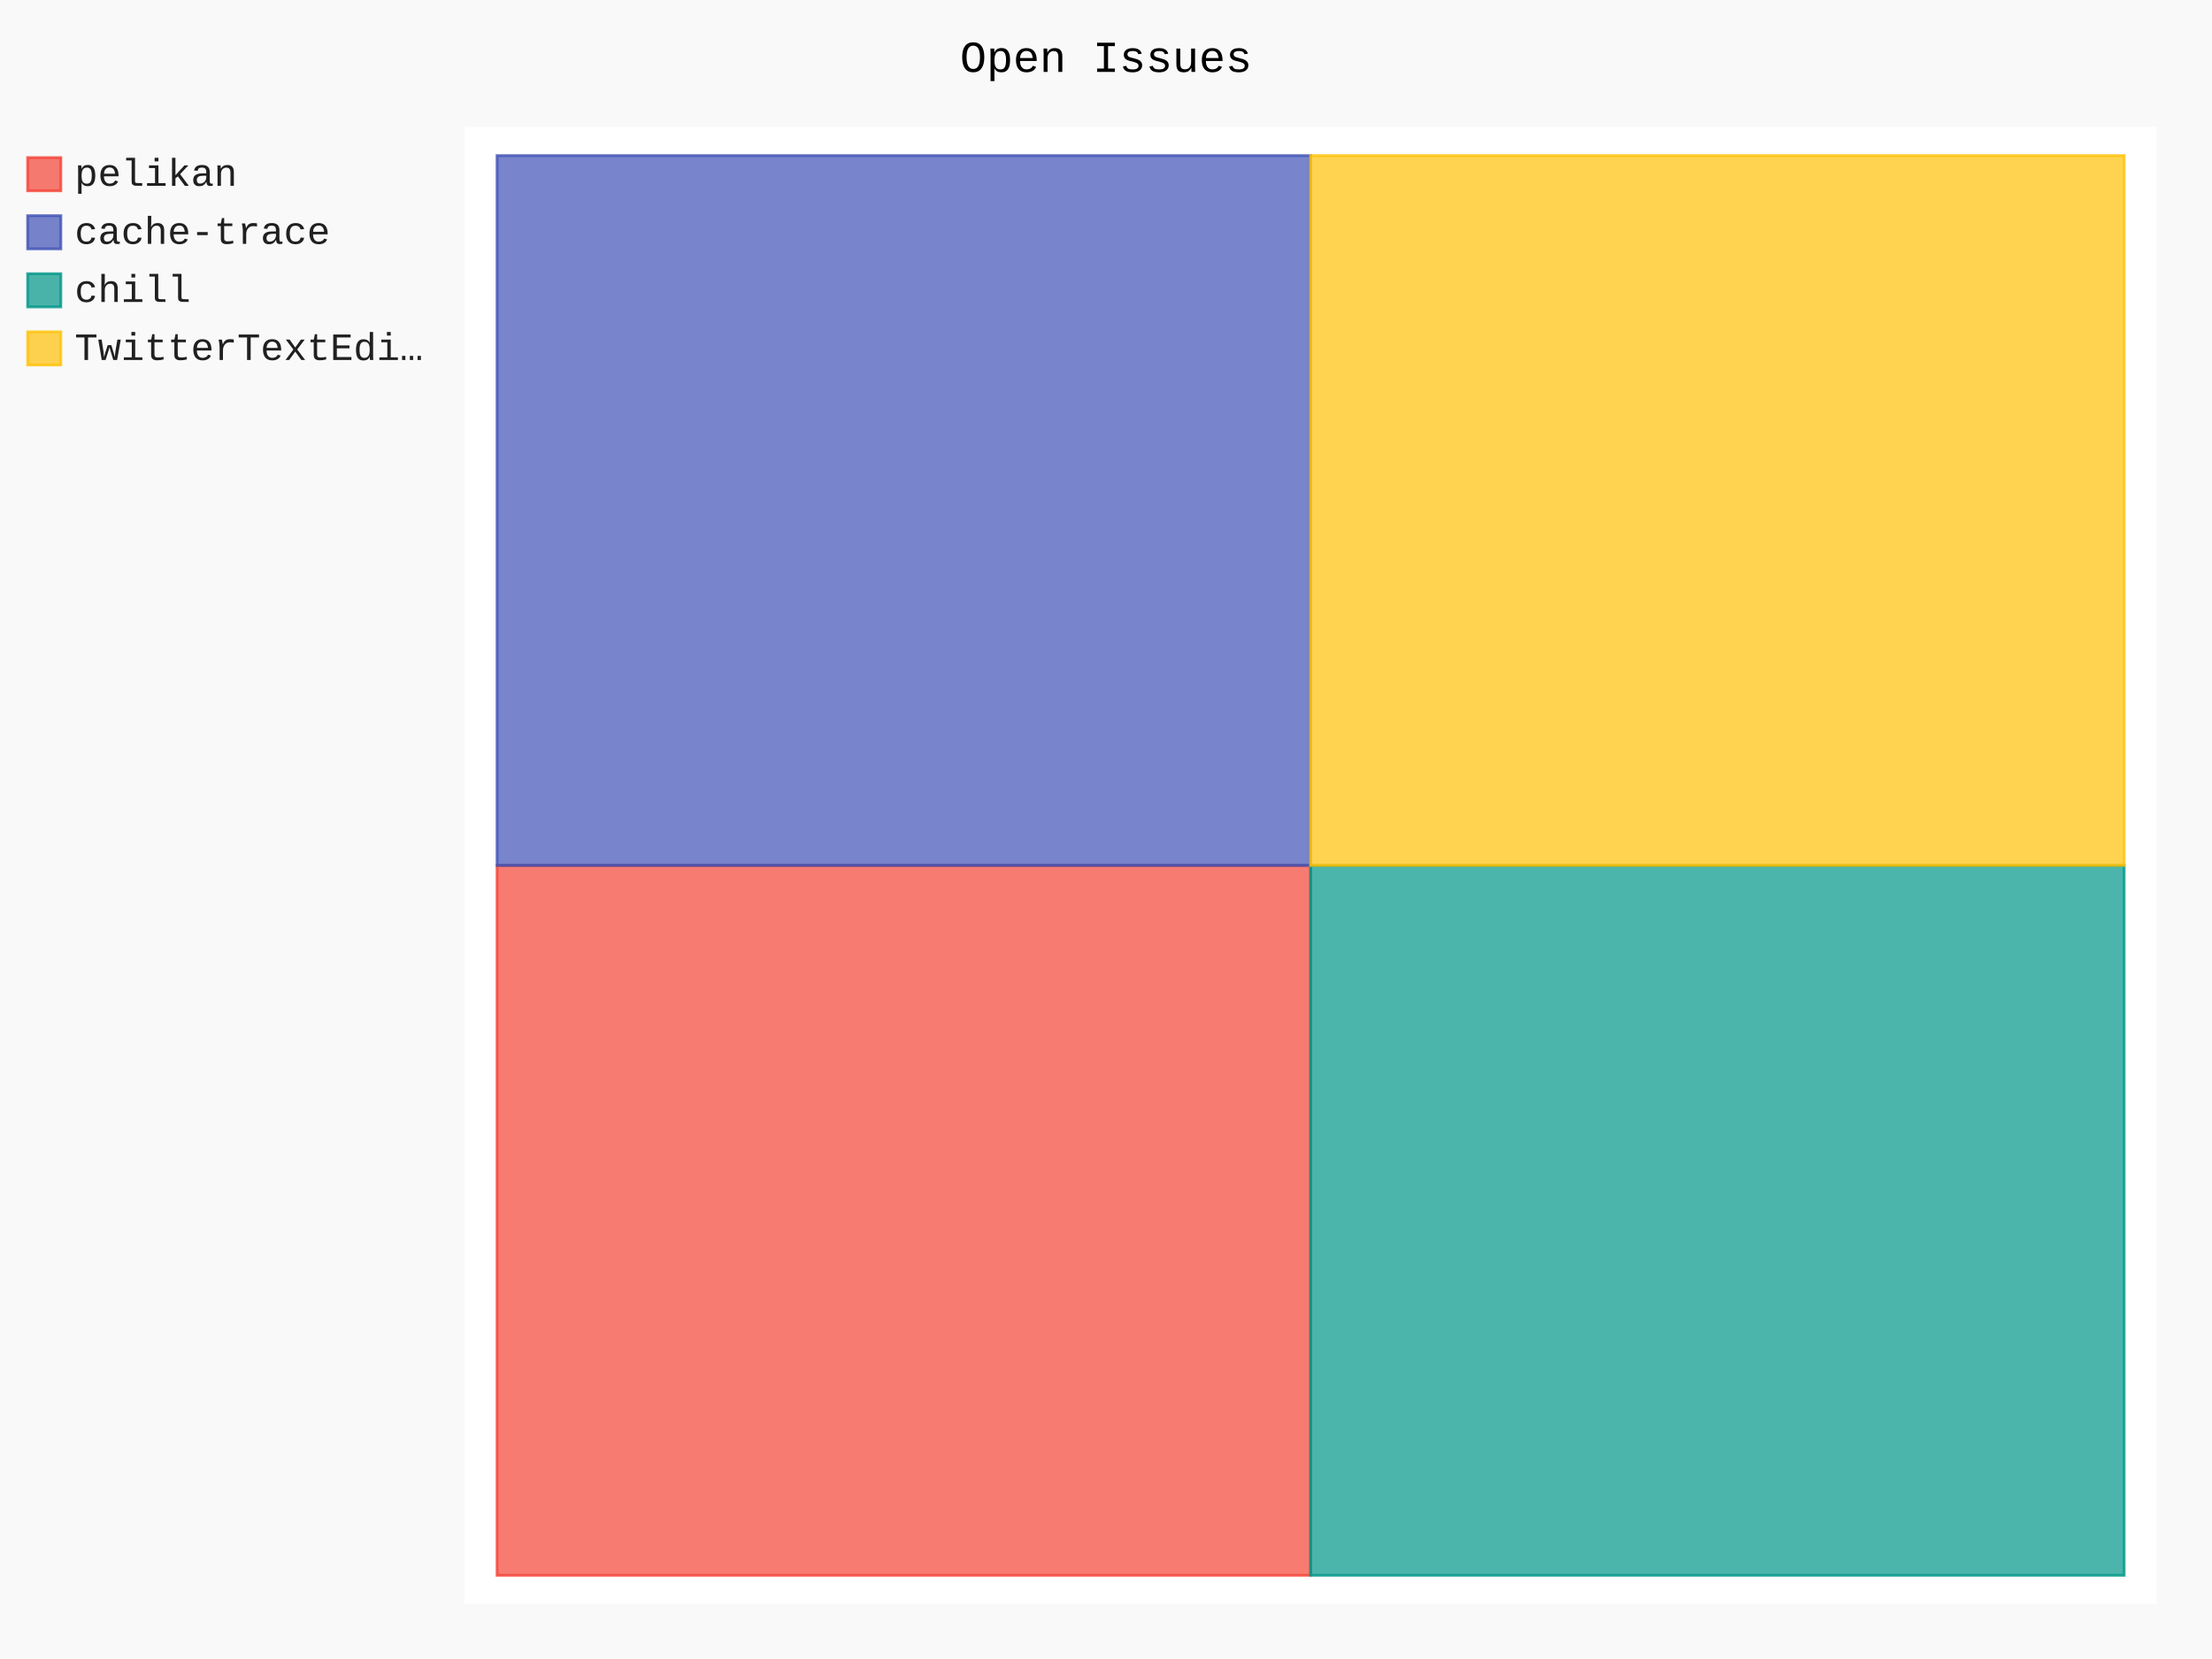
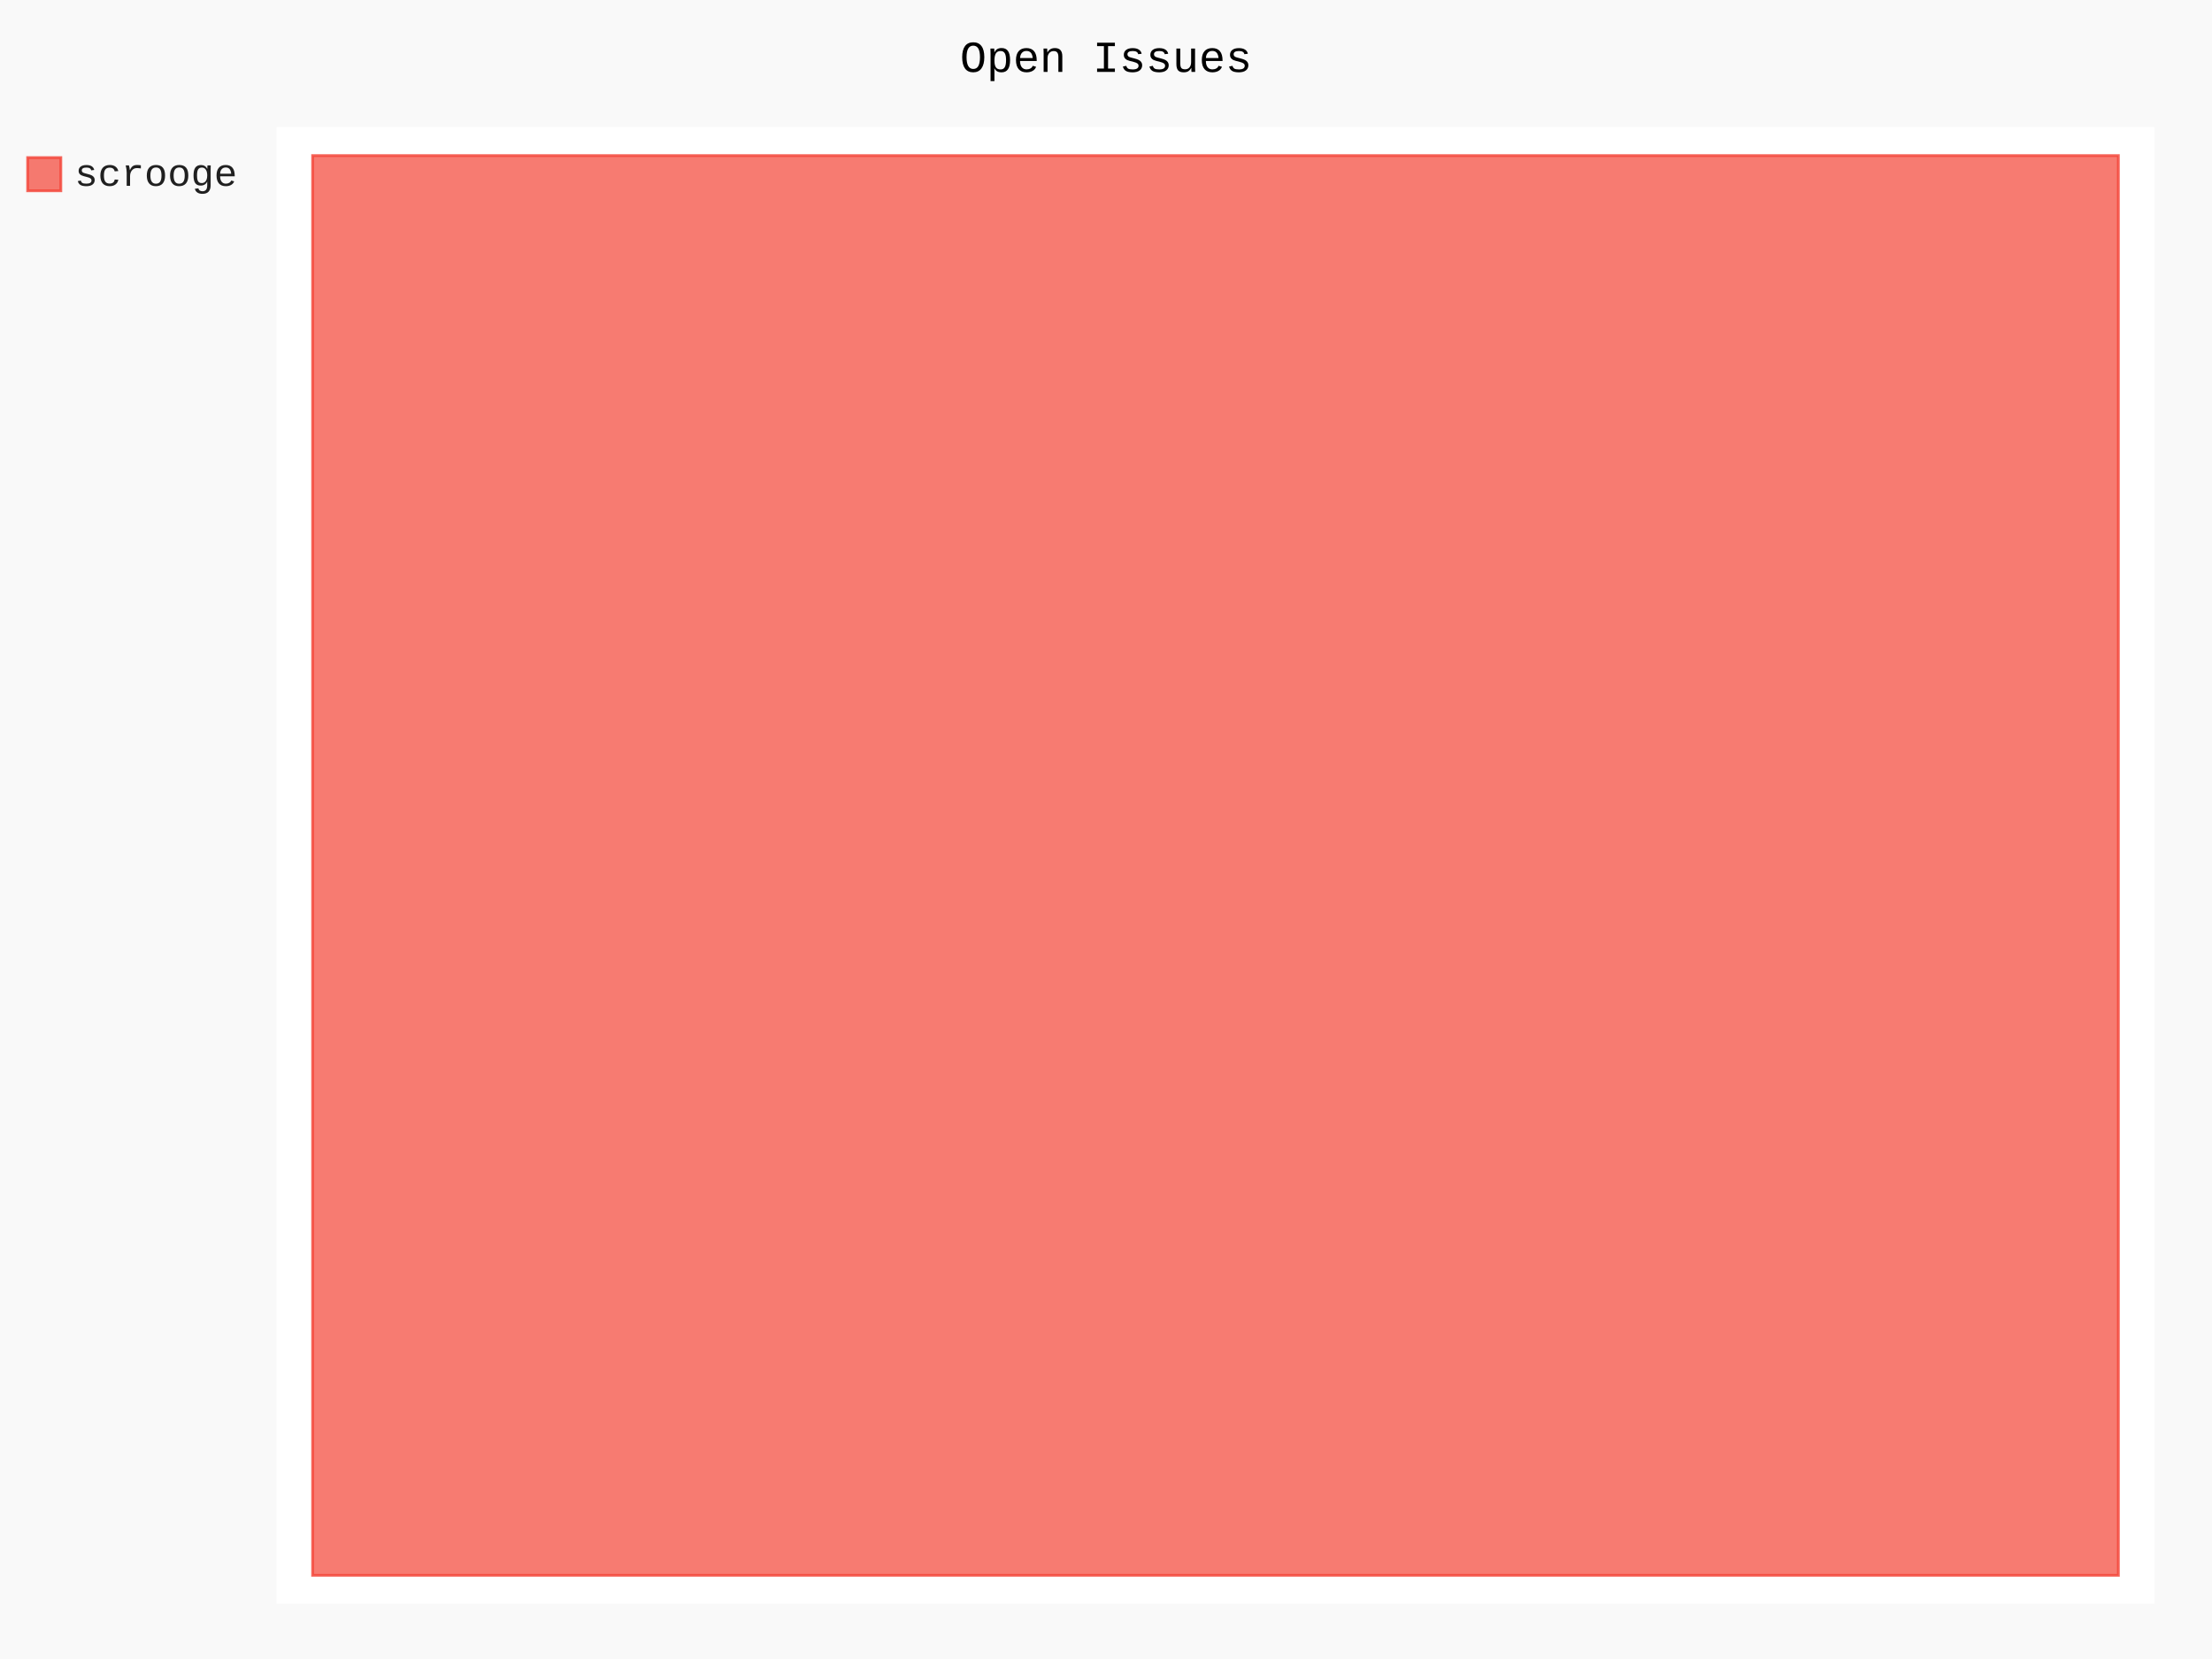
- <svg xmlns="http://www.w3.org/2000/svg" id="chart-e9ca3b09-861d-479a-9147-89568bb9cc58" class="pygal-chart" viewBox="0 0 800 600">
+ <svg xmlns="http://www.w3.org/2000/svg" id="chart-1f39eafb-a004-47e3-8e59-8696235c3428" class="pygal-chart" viewBox="0 0 800 600">
  <defs>
-     <style type="text/css">#chart-e9ca3b09-861d-479a-9147-89568bb9cc58{-webkit-user-select:none;-webkit-font-smoothing:antialiased;font-family:Consolas,"Liberation Mono",Menlo,Courier,monospace}#chart-e9ca3b09-861d-479a-9147-89568bb9cc58 .title{font-family:Consolas,"Liberation Mono",Menlo,Courier,monospace;font-size:16px}#chart-e9ca3b09-861d-479a-9147-89568bb9cc58 .legends .legend text{font-family:Consolas,"Liberation Mono",Menlo,Courier,monospace;font-size:14px}#chart-e9ca3b09-861d-479a-9147-89568bb9cc58 .axis text{font-family:Consolas,"Liberation Mono",Menlo,Courier,monospace;font-size:10px}#chart-e9ca3b09-861d-479a-9147-89568bb9cc58 .axis text.major{font-family:Consolas,"Liberation Mono",Menlo,Courier,monospace;font-size:10px}#chart-e9ca3b09-861d-479a-9147-89568bb9cc58 .text-overlay text.value{font-family:Consolas,"Liberation Mono",Menlo,Courier,monospace;font-size:16px}#chart-e9ca3b09-861d-479a-9147-89568bb9cc58 .text-overlay text.label{font-family:Consolas,"Liberation Mono",Menlo,Courier,monospace;font-size:10px}#chart-e9ca3b09-861d-479a-9147-89568bb9cc58 .tooltip{font-family:Consolas,"Liberation Mono",Menlo,Courier,monospace;font-size:14px}#chart-e9ca3b09-861d-479a-9147-89568bb9cc58 text.no_data{font-family:Consolas,"Liberation Mono",Menlo,Courier,monospace;font-size:64px}
- #chart-e9ca3b09-861d-479a-9147-89568bb9cc58{background-color:rgba(249,249,249,1)}#chart-e9ca3b09-861d-479a-9147-89568bb9cc58 path,#chart-e9ca3b09-861d-479a-9147-89568bb9cc58 line,#chart-e9ca3b09-861d-479a-9147-89568bb9cc58 rect,#chart-e9ca3b09-861d-479a-9147-89568bb9cc58 circle{-webkit-transition:150ms;-moz-transition:150ms;transition:150ms}#chart-e9ca3b09-861d-479a-9147-89568bb9cc58 .graph &gt; .background{fill:rgba(249,249,249,1)}#chart-e9ca3b09-861d-479a-9147-89568bb9cc58 .plot &gt; .background{fill:rgba(255,255,255,1)}#chart-e9ca3b09-861d-479a-9147-89568bb9cc58 .graph{fill:rgba(0,0,0,.87)}#chart-e9ca3b09-861d-479a-9147-89568bb9cc58 text.no_data{fill:rgba(0,0,0,1)}#chart-e9ca3b09-861d-479a-9147-89568bb9cc58 .title{fill:rgba(0,0,0,1)}#chart-e9ca3b09-861d-479a-9147-89568bb9cc58 .legends .legend text{fill:rgba(0,0,0,.87)}#chart-e9ca3b09-861d-479a-9147-89568bb9cc58 .legends .legend:hover text{fill:rgba(0,0,0,1)}#chart-e9ca3b09-861d-479a-9147-89568bb9cc58 .axis .line{stroke:rgba(0,0,0,1)}#chart-e9ca3b09-861d-479a-9147-89568bb9cc58 .axis .guide.line{stroke:rgba(0,0,0,.54)}#chart-e9ca3b09-861d-479a-9147-89568bb9cc58 .axis .major.line{stroke:rgba(0,0,0,.87)}#chart-e9ca3b09-861d-479a-9147-89568bb9cc58 .axis text.major{fill:rgba(0,0,0,1)}#chart-e9ca3b09-861d-479a-9147-89568bb9cc58 .axis.y .guides:hover .guide.line,#chart-e9ca3b09-861d-479a-9147-89568bb9cc58 .line-graph .axis.x .guides:hover .guide.line,#chart-e9ca3b09-861d-479a-9147-89568bb9cc58 .stackedline-graph .axis.x .guides:hover .guide.line,#chart-e9ca3b09-861d-479a-9147-89568bb9cc58 .xy-graph .axis.x .guides:hover .guide.line{stroke:rgba(0,0,0,1)}#chart-e9ca3b09-861d-479a-9147-89568bb9cc58 .axis .guides:hover text{fill:rgba(0,0,0,1)}#chart-e9ca3b09-861d-479a-9147-89568bb9cc58 .reactive{fill-opacity:.7;stroke-opacity:.8}#chart-e9ca3b09-861d-479a-9147-89568bb9cc58 .ci{stroke:rgba(0,0,0,.87)}#chart-e9ca3b09-861d-479a-9147-89568bb9cc58 .reactive.active,#chart-e9ca3b09-861d-479a-9147-89568bb9cc58 .active .reactive{fill-opacity:.8;stroke-opacity:.9;stroke-width:4}#chart-e9ca3b09-861d-479a-9147-89568bb9cc58 .ci .reactive.active{stroke-width:1.5}#chart-e9ca3b09-861d-479a-9147-89568bb9cc58 .series text{fill:rgba(0,0,0,1)}#chart-e9ca3b09-861d-479a-9147-89568bb9cc58 .tooltip rect{fill:rgba(255,255,255,1);stroke:rgba(0,0,0,1);-webkit-transition:opacity 150ms;-moz-transition:opacity 150ms;transition:opacity 150ms}#chart-e9ca3b09-861d-479a-9147-89568bb9cc58 .tooltip .label{fill:rgba(0,0,0,.87)}#chart-e9ca3b09-861d-479a-9147-89568bb9cc58 .tooltip .label{fill:rgba(0,0,0,.87)}#chart-e9ca3b09-861d-479a-9147-89568bb9cc58 .tooltip .legend{font-size:.8em;fill:rgba(0,0,0,.54)}#chart-e9ca3b09-861d-479a-9147-89568bb9cc58 .tooltip .x_label{font-size:.6em;fill:rgba(0,0,0,1)}#chart-e9ca3b09-861d-479a-9147-89568bb9cc58 .tooltip .xlink{font-size:.5em;text-decoration:underline}#chart-e9ca3b09-861d-479a-9147-89568bb9cc58 .tooltip .value{font-size:1.5em}#chart-e9ca3b09-861d-479a-9147-89568bb9cc58 .bound{font-size:.5em}#chart-e9ca3b09-861d-479a-9147-89568bb9cc58 .max-value{font-size:.75em;fill:rgba(0,0,0,.54)}#chart-e9ca3b09-861d-479a-9147-89568bb9cc58 .map-element{fill:rgba(255,255,255,1);stroke:rgba(0,0,0,.54) !important}#chart-e9ca3b09-861d-479a-9147-89568bb9cc58 .map-element .reactive{fill-opacity:inherit;stroke-opacity:inherit}#chart-e9ca3b09-861d-479a-9147-89568bb9cc58 .color-0,#chart-e9ca3b09-861d-479a-9147-89568bb9cc58 .color-0 a:visited{stroke:#F44336;fill:#F44336}#chart-e9ca3b09-861d-479a-9147-89568bb9cc58 .color-1,#chart-e9ca3b09-861d-479a-9147-89568bb9cc58 .color-1 a:visited{stroke:#3F51B5;fill:#3F51B5}#chart-e9ca3b09-861d-479a-9147-89568bb9cc58 .color-2,#chart-e9ca3b09-861d-479a-9147-89568bb9cc58 .color-2 a:visited{stroke:#009688;fill:#009688}#chart-e9ca3b09-861d-479a-9147-89568bb9cc58 .color-3,#chart-e9ca3b09-861d-479a-9147-89568bb9cc58 .color-3 a:visited{stroke:#FFC107;fill:#FFC107}#chart-e9ca3b09-861d-479a-9147-89568bb9cc58 .text-overlay .color-0 text{fill:black}#chart-e9ca3b09-861d-479a-9147-89568bb9cc58 .text-overlay .color-1 text{fill:black}#chart-e9ca3b09-861d-479a-9147-89568bb9cc58 .text-overlay .color-2 text{fill:black}#chart-e9ca3b09-861d-479a-9147-89568bb9cc58 .text-overlay .color-3 text{fill:black}
- #chart-e9ca3b09-861d-479a-9147-89568bb9cc58 text.no_data{text-anchor:middle}#chart-e9ca3b09-861d-479a-9147-89568bb9cc58 .guide.line{fill:none}#chart-e9ca3b09-861d-479a-9147-89568bb9cc58 .centered{text-anchor:middle}#chart-e9ca3b09-861d-479a-9147-89568bb9cc58 .title{text-anchor:middle}#chart-e9ca3b09-861d-479a-9147-89568bb9cc58 .legends .legend text{fill-opacity:1}#chart-e9ca3b09-861d-479a-9147-89568bb9cc58 .axis.x text{text-anchor:middle}#chart-e9ca3b09-861d-479a-9147-89568bb9cc58 .axis.x:not(.web) text[transform]{text-anchor:start}#chart-e9ca3b09-861d-479a-9147-89568bb9cc58 .axis.x:not(.web) text[transform].backwards{text-anchor:end}#chart-e9ca3b09-861d-479a-9147-89568bb9cc58 .axis.y text{text-anchor:end}#chart-e9ca3b09-861d-479a-9147-89568bb9cc58 .axis.y text[transform].backwards{text-anchor:start}#chart-e9ca3b09-861d-479a-9147-89568bb9cc58 .axis.y2 text{text-anchor:start}#chart-e9ca3b09-861d-479a-9147-89568bb9cc58 .axis.y2 text[transform].backwards{text-anchor:end}#chart-e9ca3b09-861d-479a-9147-89568bb9cc58 .axis .guide.line{stroke-dasharray:4,4}#chart-e9ca3b09-861d-479a-9147-89568bb9cc58 .axis .major.guide.line{stroke-dasharray:6,6}#chart-e9ca3b09-861d-479a-9147-89568bb9cc58 .horizontal .axis.y .guide.line,#chart-e9ca3b09-861d-479a-9147-89568bb9cc58 .horizontal .axis.y2 .guide.line,#chart-e9ca3b09-861d-479a-9147-89568bb9cc58 .vertical .axis.x .guide.line{opacity:0}#chart-e9ca3b09-861d-479a-9147-89568bb9cc58 .horizontal .axis.always_show .guide.line,#chart-e9ca3b09-861d-479a-9147-89568bb9cc58 .vertical .axis.always_show .guide.line{opacity:1 !important}#chart-e9ca3b09-861d-479a-9147-89568bb9cc58 .axis.y .guides:hover .guide.line,#chart-e9ca3b09-861d-479a-9147-89568bb9cc58 .axis.y2 .guides:hover .guide.line,#chart-e9ca3b09-861d-479a-9147-89568bb9cc58 .axis.x .guides:hover .guide.line{opacity:1}#chart-e9ca3b09-861d-479a-9147-89568bb9cc58 .axis .guides:hover text{opacity:1}#chart-e9ca3b09-861d-479a-9147-89568bb9cc58 .nofill{fill:none}#chart-e9ca3b09-861d-479a-9147-89568bb9cc58 .subtle-fill{fill-opacity:.2}#chart-e9ca3b09-861d-479a-9147-89568bb9cc58 .dot{stroke-width:1px;fill-opacity:1}#chart-e9ca3b09-861d-479a-9147-89568bb9cc58 .dot.active{stroke-width:5px}#chart-e9ca3b09-861d-479a-9147-89568bb9cc58 .dot.negative{fill:transparent}#chart-e9ca3b09-861d-479a-9147-89568bb9cc58 text,#chart-e9ca3b09-861d-479a-9147-89568bb9cc58 tspan{stroke:none !important}#chart-e9ca3b09-861d-479a-9147-89568bb9cc58 .series text.active{opacity:1}#chart-e9ca3b09-861d-479a-9147-89568bb9cc58 .tooltip rect{fill-opacity:.95;stroke-width:.5}#chart-e9ca3b09-861d-479a-9147-89568bb9cc58 .tooltip text{fill-opacity:1}#chart-e9ca3b09-861d-479a-9147-89568bb9cc58 .showable{visibility:hidden}#chart-e9ca3b09-861d-479a-9147-89568bb9cc58 .showable.shown{visibility:visible}#chart-e9ca3b09-861d-479a-9147-89568bb9cc58 .gauge-background{fill:rgba(229,229,229,1);stroke:none}#chart-e9ca3b09-861d-479a-9147-89568bb9cc58 .bg-lines{stroke:rgba(249,249,249,1);stroke-width:2px}</style>
+     <style type="text/css">#chart-1f39eafb-a004-47e3-8e59-8696235c3428{-webkit-user-select:none;-webkit-font-smoothing:antialiased;font-family:Consolas,"Liberation Mono",Menlo,Courier,monospace}#chart-1f39eafb-a004-47e3-8e59-8696235c3428 .title{font-family:Consolas,"Liberation Mono",Menlo,Courier,monospace;font-size:16px}#chart-1f39eafb-a004-47e3-8e59-8696235c3428 .legends .legend text{font-family:Consolas,"Liberation Mono",Menlo,Courier,monospace;font-size:14px}#chart-1f39eafb-a004-47e3-8e59-8696235c3428 .axis text{font-family:Consolas,"Liberation Mono",Menlo,Courier,monospace;font-size:10px}#chart-1f39eafb-a004-47e3-8e59-8696235c3428 .axis text.major{font-family:Consolas,"Liberation Mono",Menlo,Courier,monospace;font-size:10px}#chart-1f39eafb-a004-47e3-8e59-8696235c3428 .text-overlay text.value{font-family:Consolas,"Liberation Mono",Menlo,Courier,monospace;font-size:16px}#chart-1f39eafb-a004-47e3-8e59-8696235c3428 .text-overlay text.label{font-family:Consolas,"Liberation Mono",Menlo,Courier,monospace;font-size:10px}#chart-1f39eafb-a004-47e3-8e59-8696235c3428 .tooltip{font-family:Consolas,"Liberation Mono",Menlo,Courier,monospace;font-size:14px}#chart-1f39eafb-a004-47e3-8e59-8696235c3428 text.no_data{font-family:Consolas,"Liberation Mono",Menlo,Courier,monospace;font-size:64px}
+ #chart-1f39eafb-a004-47e3-8e59-8696235c3428{background-color:rgba(249,249,249,1)}#chart-1f39eafb-a004-47e3-8e59-8696235c3428 path,#chart-1f39eafb-a004-47e3-8e59-8696235c3428 line,#chart-1f39eafb-a004-47e3-8e59-8696235c3428 rect,#chart-1f39eafb-a004-47e3-8e59-8696235c3428 circle{-webkit-transition:150ms;-moz-transition:150ms;transition:150ms}#chart-1f39eafb-a004-47e3-8e59-8696235c3428 .graph &gt; .background{fill:rgba(249,249,249,1)}#chart-1f39eafb-a004-47e3-8e59-8696235c3428 .plot &gt; .background{fill:rgba(255,255,255,1)}#chart-1f39eafb-a004-47e3-8e59-8696235c3428 .graph{fill:rgba(0,0,0,.87)}#chart-1f39eafb-a004-47e3-8e59-8696235c3428 text.no_data{fill:rgba(0,0,0,1)}#chart-1f39eafb-a004-47e3-8e59-8696235c3428 .title{fill:rgba(0,0,0,1)}#chart-1f39eafb-a004-47e3-8e59-8696235c3428 .legends .legend text{fill:rgba(0,0,0,.87)}#chart-1f39eafb-a004-47e3-8e59-8696235c3428 .legends .legend:hover text{fill:rgba(0,0,0,1)}#chart-1f39eafb-a004-47e3-8e59-8696235c3428 .axis .line{stroke:rgba(0,0,0,1)}#chart-1f39eafb-a004-47e3-8e59-8696235c3428 .axis .guide.line{stroke:rgba(0,0,0,.54)}#chart-1f39eafb-a004-47e3-8e59-8696235c3428 .axis .major.line{stroke:rgba(0,0,0,.87)}#chart-1f39eafb-a004-47e3-8e59-8696235c3428 .axis text.major{fill:rgba(0,0,0,1)}#chart-1f39eafb-a004-47e3-8e59-8696235c3428 .axis.y .guides:hover .guide.line,#chart-1f39eafb-a004-47e3-8e59-8696235c3428 .line-graph .axis.x .guides:hover .guide.line,#chart-1f39eafb-a004-47e3-8e59-8696235c3428 .stackedline-graph .axis.x .guides:hover .guide.line,#chart-1f39eafb-a004-47e3-8e59-8696235c3428 .xy-graph .axis.x .guides:hover .guide.line{stroke:rgba(0,0,0,1)}#chart-1f39eafb-a004-47e3-8e59-8696235c3428 .axis .guides:hover text{fill:rgba(0,0,0,1)}#chart-1f39eafb-a004-47e3-8e59-8696235c3428 .reactive{fill-opacity:.7;stroke-opacity:.8}#chart-1f39eafb-a004-47e3-8e59-8696235c3428 .ci{stroke:rgba(0,0,0,.87)}#chart-1f39eafb-a004-47e3-8e59-8696235c3428 .reactive.active,#chart-1f39eafb-a004-47e3-8e59-8696235c3428 .active .reactive{fill-opacity:.8;stroke-opacity:.9;stroke-width:4}#chart-1f39eafb-a004-47e3-8e59-8696235c3428 .ci .reactive.active{stroke-width:1.5}#chart-1f39eafb-a004-47e3-8e59-8696235c3428 .series text{fill:rgba(0,0,0,1)}#chart-1f39eafb-a004-47e3-8e59-8696235c3428 .tooltip rect{fill:rgba(255,255,255,1);stroke:rgba(0,0,0,1);-webkit-transition:opacity 150ms;-moz-transition:opacity 150ms;transition:opacity 150ms}#chart-1f39eafb-a004-47e3-8e59-8696235c3428 .tooltip .label{fill:rgba(0,0,0,.87)}#chart-1f39eafb-a004-47e3-8e59-8696235c3428 .tooltip .label{fill:rgba(0,0,0,.87)}#chart-1f39eafb-a004-47e3-8e59-8696235c3428 .tooltip .legend{font-size:.8em;fill:rgba(0,0,0,.54)}#chart-1f39eafb-a004-47e3-8e59-8696235c3428 .tooltip .x_label{font-size:.6em;fill:rgba(0,0,0,1)}#chart-1f39eafb-a004-47e3-8e59-8696235c3428 .tooltip .xlink{font-size:.5em;text-decoration:underline}#chart-1f39eafb-a004-47e3-8e59-8696235c3428 .tooltip .value{font-size:1.5em}#chart-1f39eafb-a004-47e3-8e59-8696235c3428 .bound{font-size:.5em}#chart-1f39eafb-a004-47e3-8e59-8696235c3428 .max-value{font-size:.75em;fill:rgba(0,0,0,.54)}#chart-1f39eafb-a004-47e3-8e59-8696235c3428 .map-element{fill:rgba(255,255,255,1);stroke:rgba(0,0,0,.54) !important}#chart-1f39eafb-a004-47e3-8e59-8696235c3428 .map-element .reactive{fill-opacity:inherit;stroke-opacity:inherit}#chart-1f39eafb-a004-47e3-8e59-8696235c3428 .color-0,#chart-1f39eafb-a004-47e3-8e59-8696235c3428 .color-0 a:visited{stroke:#F44336;fill:#F44336}#chart-1f39eafb-a004-47e3-8e59-8696235c3428 .text-overlay .color-0 text{fill:black}
+ #chart-1f39eafb-a004-47e3-8e59-8696235c3428 text.no_data{text-anchor:middle}#chart-1f39eafb-a004-47e3-8e59-8696235c3428 .guide.line{fill:none}#chart-1f39eafb-a004-47e3-8e59-8696235c3428 .centered{text-anchor:middle}#chart-1f39eafb-a004-47e3-8e59-8696235c3428 .title{text-anchor:middle}#chart-1f39eafb-a004-47e3-8e59-8696235c3428 .legends .legend text{fill-opacity:1}#chart-1f39eafb-a004-47e3-8e59-8696235c3428 .axis.x text{text-anchor:middle}#chart-1f39eafb-a004-47e3-8e59-8696235c3428 .axis.x:not(.web) text[transform]{text-anchor:start}#chart-1f39eafb-a004-47e3-8e59-8696235c3428 .axis.x:not(.web) text[transform].backwards{text-anchor:end}#chart-1f39eafb-a004-47e3-8e59-8696235c3428 .axis.y text{text-anchor:end}#chart-1f39eafb-a004-47e3-8e59-8696235c3428 .axis.y text[transform].backwards{text-anchor:start}#chart-1f39eafb-a004-47e3-8e59-8696235c3428 .axis.y2 text{text-anchor:start}#chart-1f39eafb-a004-47e3-8e59-8696235c3428 .axis.y2 text[transform].backwards{text-anchor:end}#chart-1f39eafb-a004-47e3-8e59-8696235c3428 .axis .guide.line{stroke-dasharray:4,4}#chart-1f39eafb-a004-47e3-8e59-8696235c3428 .axis .major.guide.line{stroke-dasharray:6,6}#chart-1f39eafb-a004-47e3-8e59-8696235c3428 .horizontal .axis.y .guide.line,#chart-1f39eafb-a004-47e3-8e59-8696235c3428 .horizontal .axis.y2 .guide.line,#chart-1f39eafb-a004-47e3-8e59-8696235c3428 .vertical .axis.x .guide.line{opacity:0}#chart-1f39eafb-a004-47e3-8e59-8696235c3428 .horizontal .axis.always_show .guide.line,#chart-1f39eafb-a004-47e3-8e59-8696235c3428 .vertical .axis.always_show .guide.line{opacity:1 !important}#chart-1f39eafb-a004-47e3-8e59-8696235c3428 .axis.y .guides:hover .guide.line,#chart-1f39eafb-a004-47e3-8e59-8696235c3428 .axis.y2 .guides:hover .guide.line,#chart-1f39eafb-a004-47e3-8e59-8696235c3428 .axis.x .guides:hover .guide.line{opacity:1}#chart-1f39eafb-a004-47e3-8e59-8696235c3428 .axis .guides:hover text{opacity:1}#chart-1f39eafb-a004-47e3-8e59-8696235c3428 .nofill{fill:none}#chart-1f39eafb-a004-47e3-8e59-8696235c3428 .subtle-fill{fill-opacity:.2}#chart-1f39eafb-a004-47e3-8e59-8696235c3428 .dot{stroke-width:1px;fill-opacity:1}#chart-1f39eafb-a004-47e3-8e59-8696235c3428 .dot.active{stroke-width:5px}#chart-1f39eafb-a004-47e3-8e59-8696235c3428 .dot.negative{fill:transparent}#chart-1f39eafb-a004-47e3-8e59-8696235c3428 text,#chart-1f39eafb-a004-47e3-8e59-8696235c3428 tspan{stroke:none !important}#chart-1f39eafb-a004-47e3-8e59-8696235c3428 .series text.active{opacity:1}#chart-1f39eafb-a004-47e3-8e59-8696235c3428 .tooltip rect{fill-opacity:.95;stroke-width:.5}#chart-1f39eafb-a004-47e3-8e59-8696235c3428 .tooltip text{fill-opacity:1}#chart-1f39eafb-a004-47e3-8e59-8696235c3428 .showable{visibility:hidden}#chart-1f39eafb-a004-47e3-8e59-8696235c3428 .showable.shown{visibility:visible}#chart-1f39eafb-a004-47e3-8e59-8696235c3428 .gauge-background{fill:rgba(229,229,229,1);stroke:none}#chart-1f39eafb-a004-47e3-8e59-8696235c3428 .bg-lines{stroke:rgba(249,249,249,1);stroke-width:2px}</style>
  </defs>
  <g class="graph treemap-graph vertical">
    <rect x="0" y="0" width="800" height="600" class="background" />
-     <g transform="translate(168, 46)" class="plot">
-       <rect x="0" y="0" width="612.0" height="534" class="background" />
+     <g transform="translate(100, 46)" class="plot">
+       <rect x="0" y="0" width="679.2" height="534" class="background" />
      <g class="series serie-0 color-0">
        <g class="rects">
          <g class="rect">
-             <rect x="11.769" y="267.0" width="294.231" height="256.731" class="rect reactive tooltip-trigger" />
-           </g>
-         </g>
-       </g>
-       <g class="series serie-1 color-1">
-         <g class="rects">
-           <g class="rect">
-             <rect x="11.769" y="10.269" width="294.231" height="256.731" class="rect reactive tooltip-trigger" />
-           </g>
-         </g>
-       </g>
-       <g class="series serie-2 color-2">
-         <g class="rects">
-           <g class="rect">
-             <rect x="306" y="267.0" width="294.231" height="256.731" class="rect reactive tooltip-trigger" />
-           </g>
-         </g>
-       </g>
-       <g class="series serie-3 color-3">
-         <g class="rects">
-           <g class="rect">
-             <rect x="306" y="10.269" width="294.231" height="256.731" class="rect reactive tooltip-trigger" />
+             <rect x="13.062" y="10.269" width="653.077" height="513.462" class="rect reactive tooltip-trigger" />
          </g>
        </g>
      </g>
    </g>
    <g class="titles">
      <text x="400.0" y="26" class="title plot_title">Open Issues</text>
    </g>
-     <g transform="translate(168, 46)" class="plot overlay">
+     <g transform="translate(100, 46)" class="plot overlay">
      <g class="series serie-0 color-0" />
-       <g class="series serie-1 color-1" />
-       <g class="series serie-2 color-2" />
-       <g class="series serie-3 color-3" />
    </g>
-     <g transform="translate(168, 46)" class="plot text-overlay">
+     <g transform="translate(100, 46)" class="plot text-overlay">
      <g class="series serie-0 color-0" />
-       <g class="series serie-1 color-1" />
-       <g class="series serie-2 color-2" />
-       <g class="series serie-3 color-3" />
    </g>
-     <g transform="translate(168, 46)" class="plot tooltip-overlay">
+     <g transform="translate(100, 46)" class="plot tooltip-overlay">
      <g transform="translate(0 0)" style="opacity: 0" class="tooltip">
        <rect rx="0" ry="0" width="0" height="0" class="tooltip-box" />
        <g class="text" />
      </g>
    </g>
    <g transform="translate(10, 56)" class="legends">
      <g id="activate-serie-0" class="legend reactive activate-serie">
        <rect x="0.0" y="1.0" width="12" height="12" class="color-0 reactive" />
-         <text x="17.0" y="11.2">pelikan</text>
-       </g>
-       <g id="activate-serie-1" class="legend reactive activate-serie">
-         <rect x="0.0" y="22.0" width="12" height="12" class="color-1 reactive" />
-         <text x="17.0" y="32.2">cache-trace</text>
-       </g>
-       <g id="activate-serie-2" class="legend reactive activate-serie">
-         <rect x="0.0" y="43.0" width="12" height="12" class="color-2 reactive" />
-         <text x="17.0" y="53.2">chill</text>
-       </g>
-       <g id="activate-serie-3" class="legend reactive activate-serie">
-         <rect x="0.0" y="64.0" width="12" height="12" class="color-3 reactive" />
-         <text x="17.0" y="74.2">TwitterTextEdi…</text>
+         <text x="17.0" y="11.2">scrooge</text>
      </g>
    </g>
    <g transform="translate(790, 56)" class="legends" />
  </g>
</svg>
